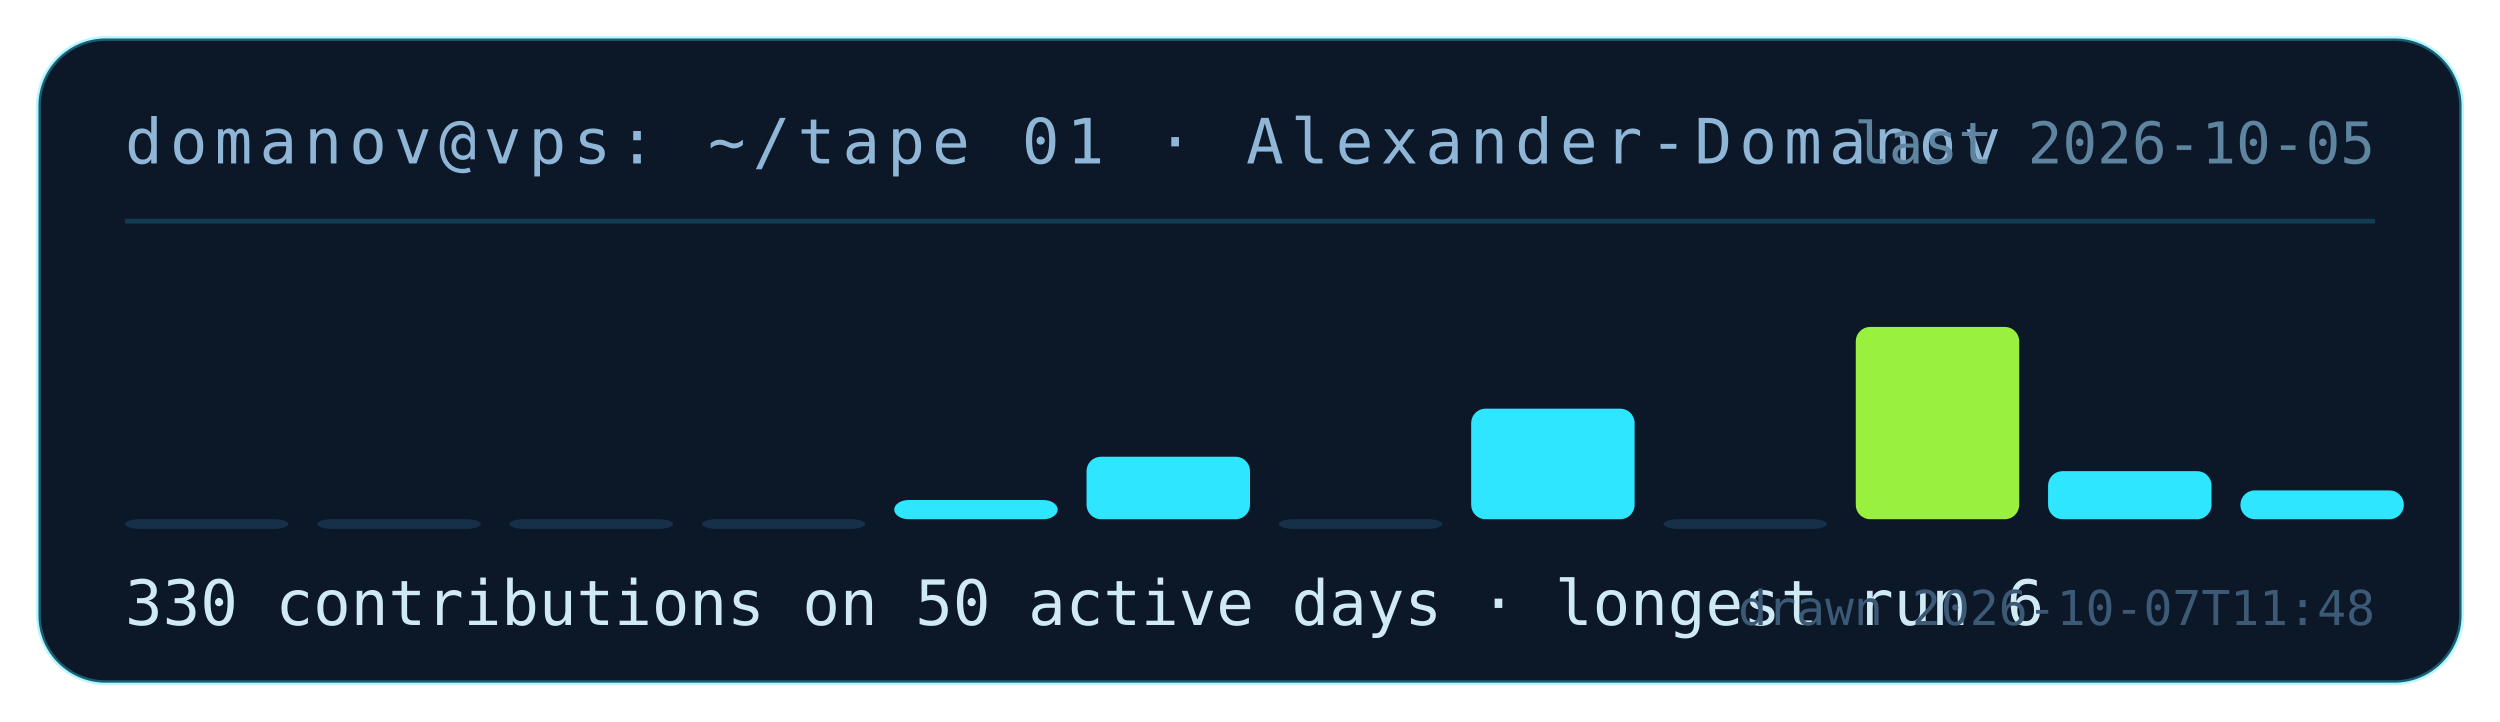
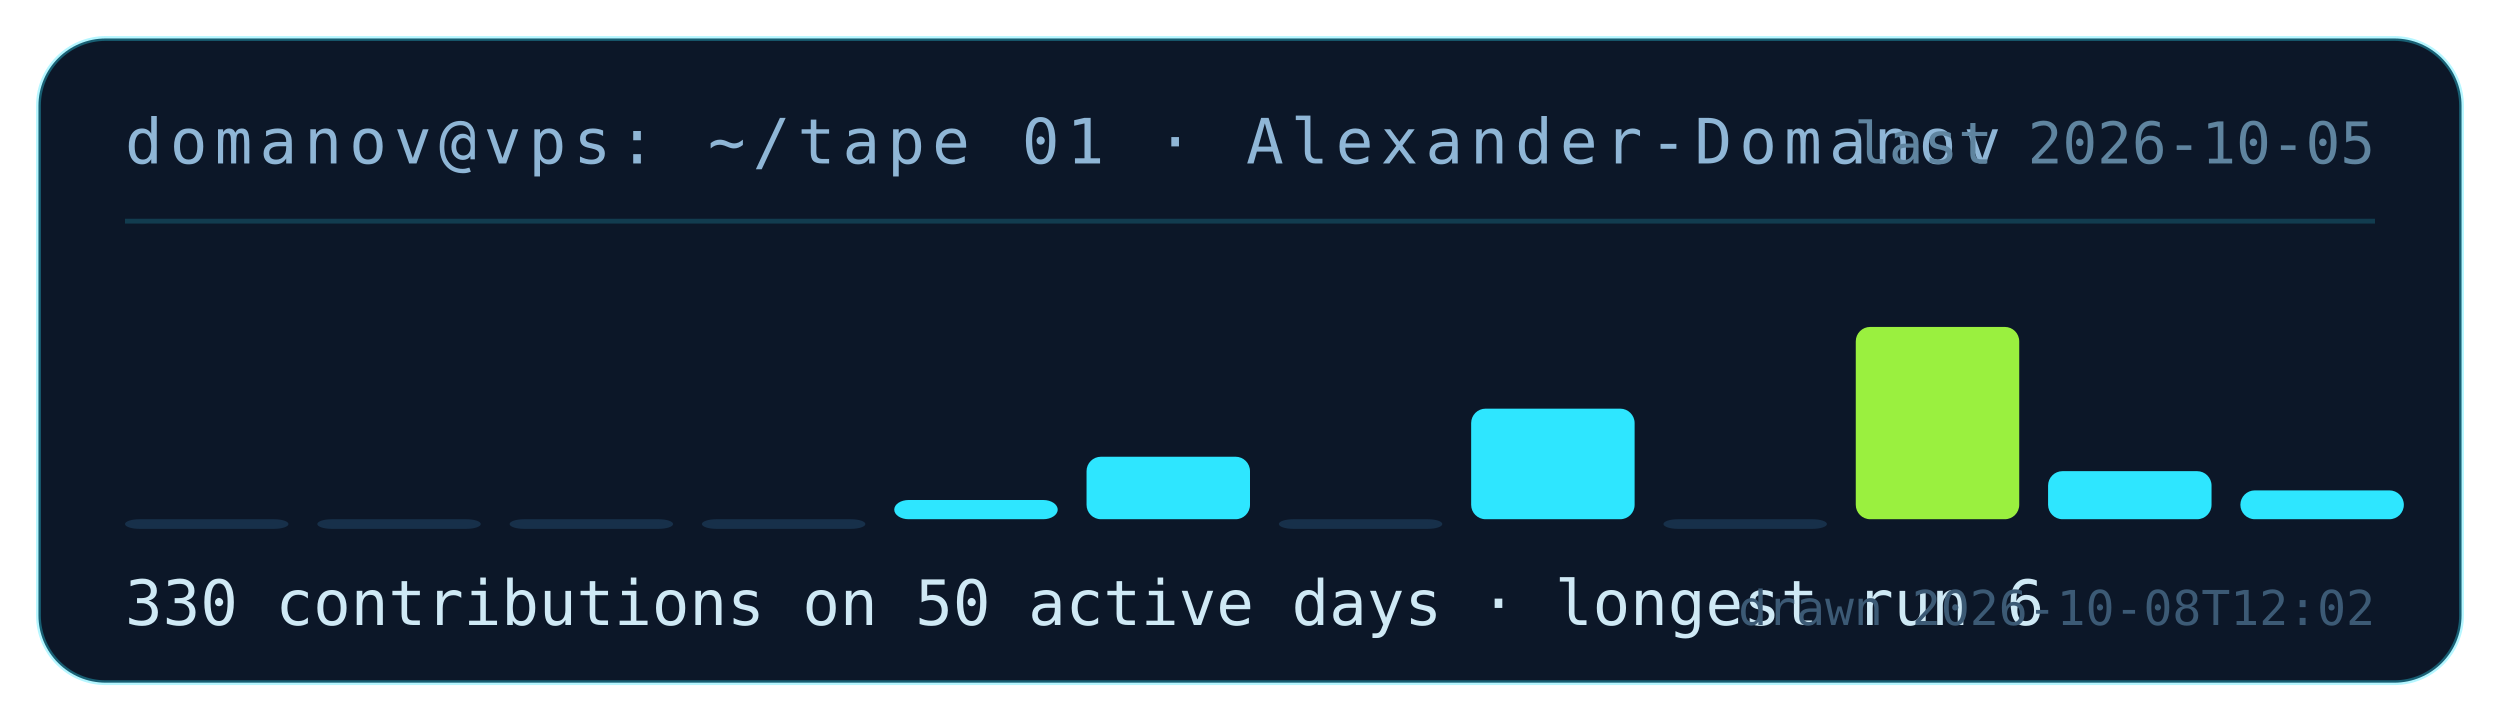
<svg xmlns="http://www.w3.org/2000/svg" width="520" height="150" viewBox="0 0 520 150" role="img" aria-label="contribution tape for Alexander-Domanov: 330 contributions on 50 active days">
  <rect x="8" y="8" width="504" height="134" rx="14" fill="#0c1728" stroke="rgba(46,230,255,.35)" />
  <text x="26" y="34" fill="#8fb6d6" font-family="ui-monospace,monospace" font-size="13" letter-spacing="1.5">domanov@vps: ~/tape 01 · Alexander-Domanov</text>
  <line x1="26" y1="46" x2="494" y2="46" stroke="rgba(46,230,255,.18)" />
  <rect x="26" y="108" width="34" height="2" rx="3" fill="#17304a" />
  <rect x="66" y="108" width="34" height="2" rx="3" fill="#17304a" />
  <rect x="106" y="108" width="34" height="2" rx="3" fill="#17304a" />
  <rect x="146" y="108" width="34" height="2" rx="3" fill="#17304a" />
  <rect x="186" y="104" width="34" height="4" rx="3" fill="#2ee6ff" />
  <rect x="226" y="95" width="34" height="13" rx="3" fill="#2ee6ff" />
  <rect x="266" y="108" width="34" height="2" rx="3" fill="#17304a" />
  <rect x="306" y="85" width="34" height="23" rx="3" fill="#2ee6ff" />
  <rect x="346" y="108" width="34" height="2" rx="3" fill="#17304a" />
  <rect x="386" y="68" width="34" height="40" rx="3" fill="#9af03f" />
  <rect x="426" y="98" width="34" height="10" rx="3" fill="#2ee6ff" />
  <rect x="466" y="102" width="34" height="6" rx="3" fill="#2ee6ff" />
  <text x="26" y="130" fill="#cfe9f5" font-family="ui-monospace,monospace" font-size="13">330 contributions on 50 active days · longest run 6</text>
  <text x="494" y="34" fill="#5f849f" font-family="ui-monospace,monospace" font-size="12" text-anchor="end">last 2026-10-05</text>
-   <text x="494" y="130" fill="#3c5a75" font-family="ui-monospace,monospace" font-size="10" text-anchor="end">drawn 2026-10-07T11:48</text>
+   <text x="494" y="130" fill="#3c5a75" font-family="ui-monospace,monospace" font-size="10" text-anchor="end">drawn 2026-10-08T12:02</text>
</svg>
